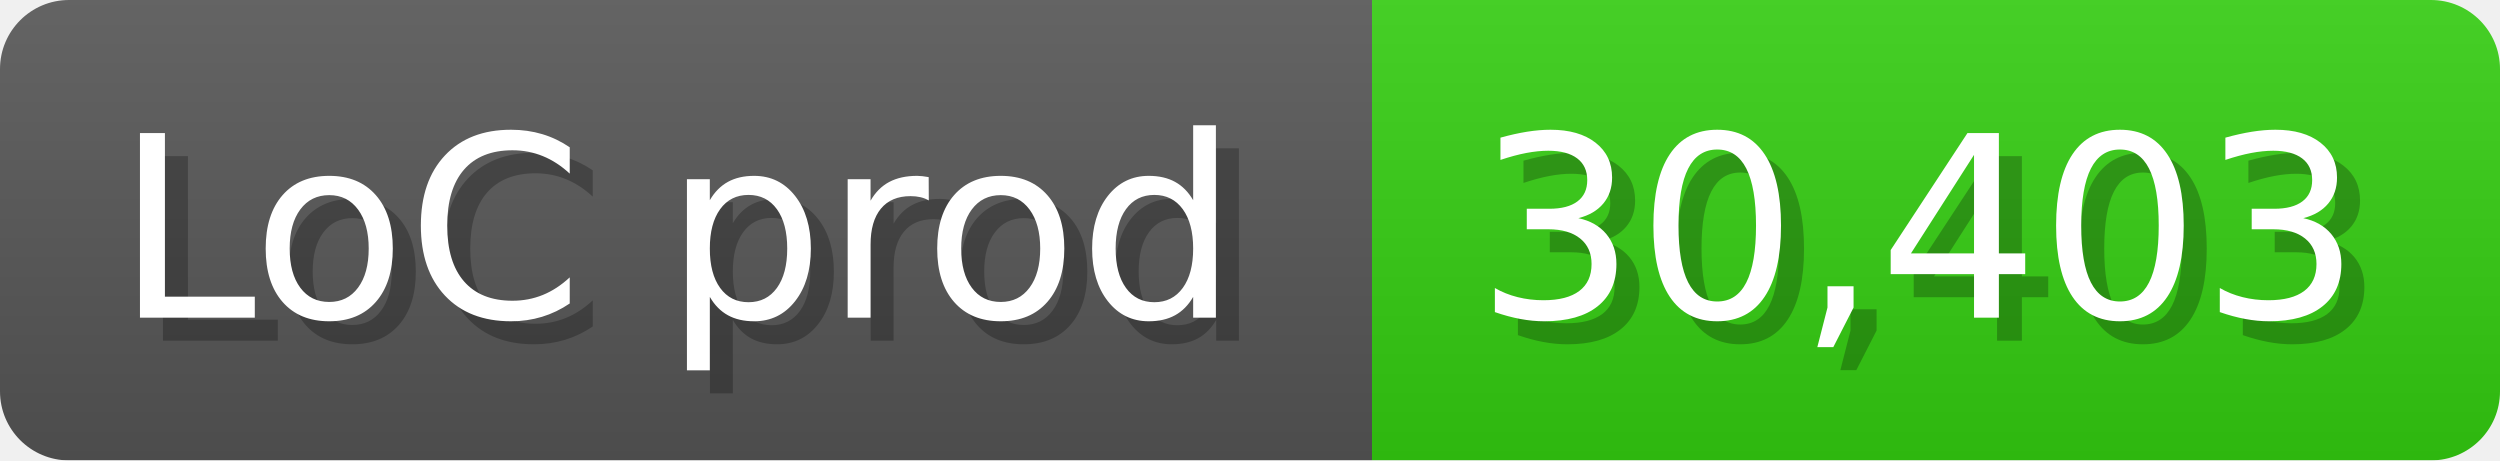
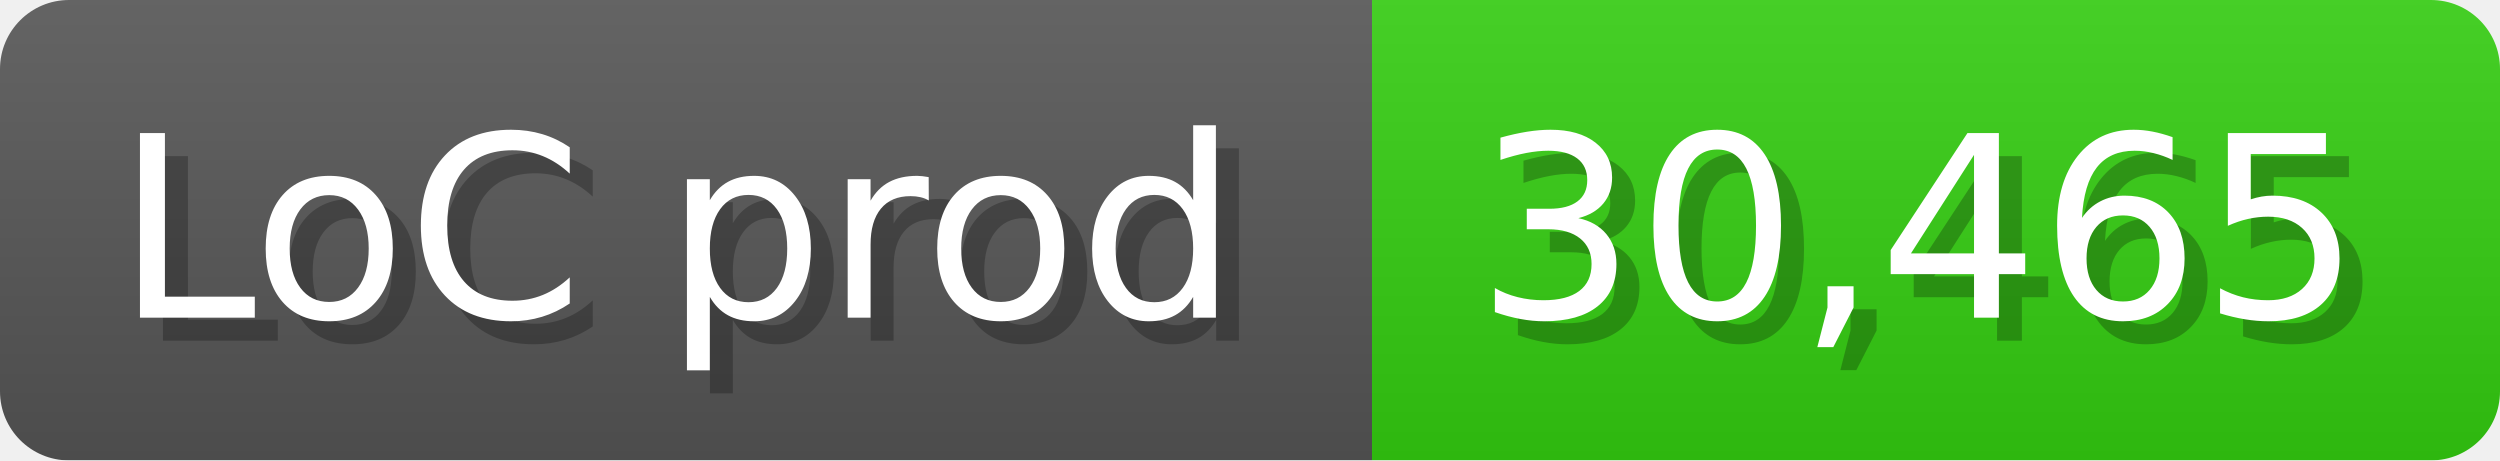
<svg xmlns="http://www.w3.org/2000/svg" width="108.6" height="20" viewBox="0 0 1086 200">
  <linearGradient id="a" x2="0" y2="100%">
    <stop offset="0" stop-opacity=".1" stop-color="#EEE" />
    <stop offset="1" stop-opacity=".1" />
  </linearGradient>
  <mask id="m">
    <rect width="1086" height="200" rx="30" fill="#FFF" />
  </mask>
  <g mask="url(#m)">
    <rect width="596" height="200" fill="#555" />
    <rect width="490" height="200" fill="#3C1" x="596" />
    <rect width="1086" height="200" fill="url(#a)" />
  </g>
  <g fill="#fff" text-anchor="start" font-family="Verdana,DejaVu Sans,sans-serif" font-size="110">
    <text x="60" y="148" textLength="496" fill="#000" opacity="0.25">LoC prod</text>
    <text x="50" y="138" textLength="496">LoC prod</text>
-     <text x="651" y="148" textLength="390" fill="#000" opacity="0.25">30,403</text>
-     <text x="641" y="138" textLength="390">30,403</text>
+     <text x="651" y="148" textLength="390" fill="#000" opacity="0.25">30,465</text>
+     <text x="641" y="138" textLength="390">30,465</text>
  </g>
</svg>
